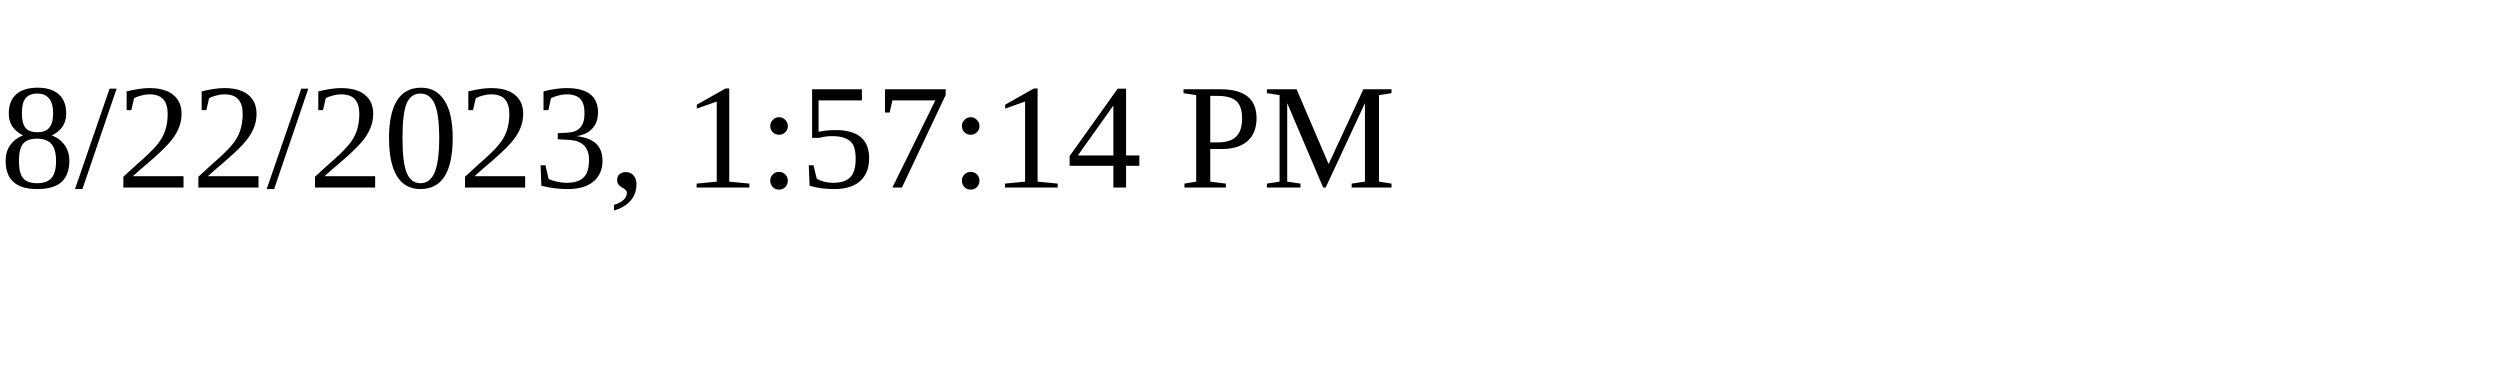
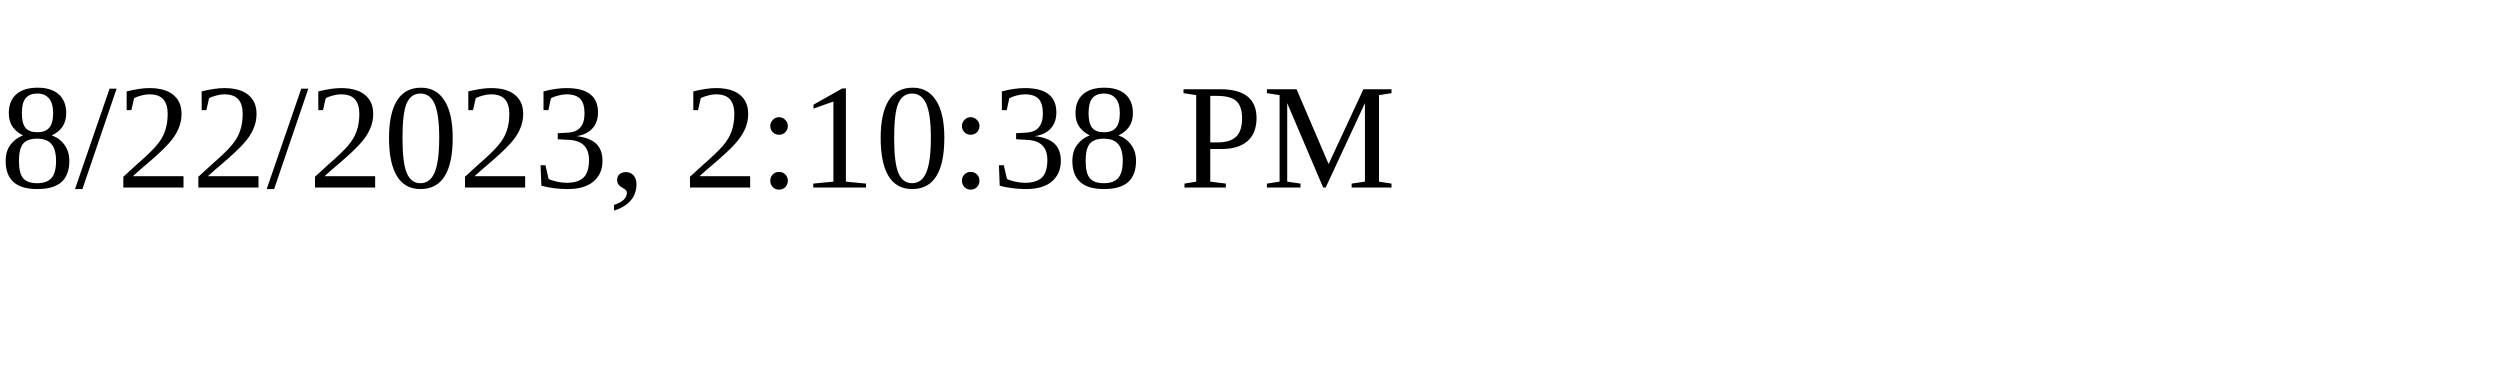
<svg xmlns="http://www.w3.org/2000/svg" height="30" width="200">
-   <text x="0" y="15">8/22/2023, 1:57:14 PM</text>
+   <text x="0" y="15">8/22/2023, 2:10:38 PM</text>
</svg>
